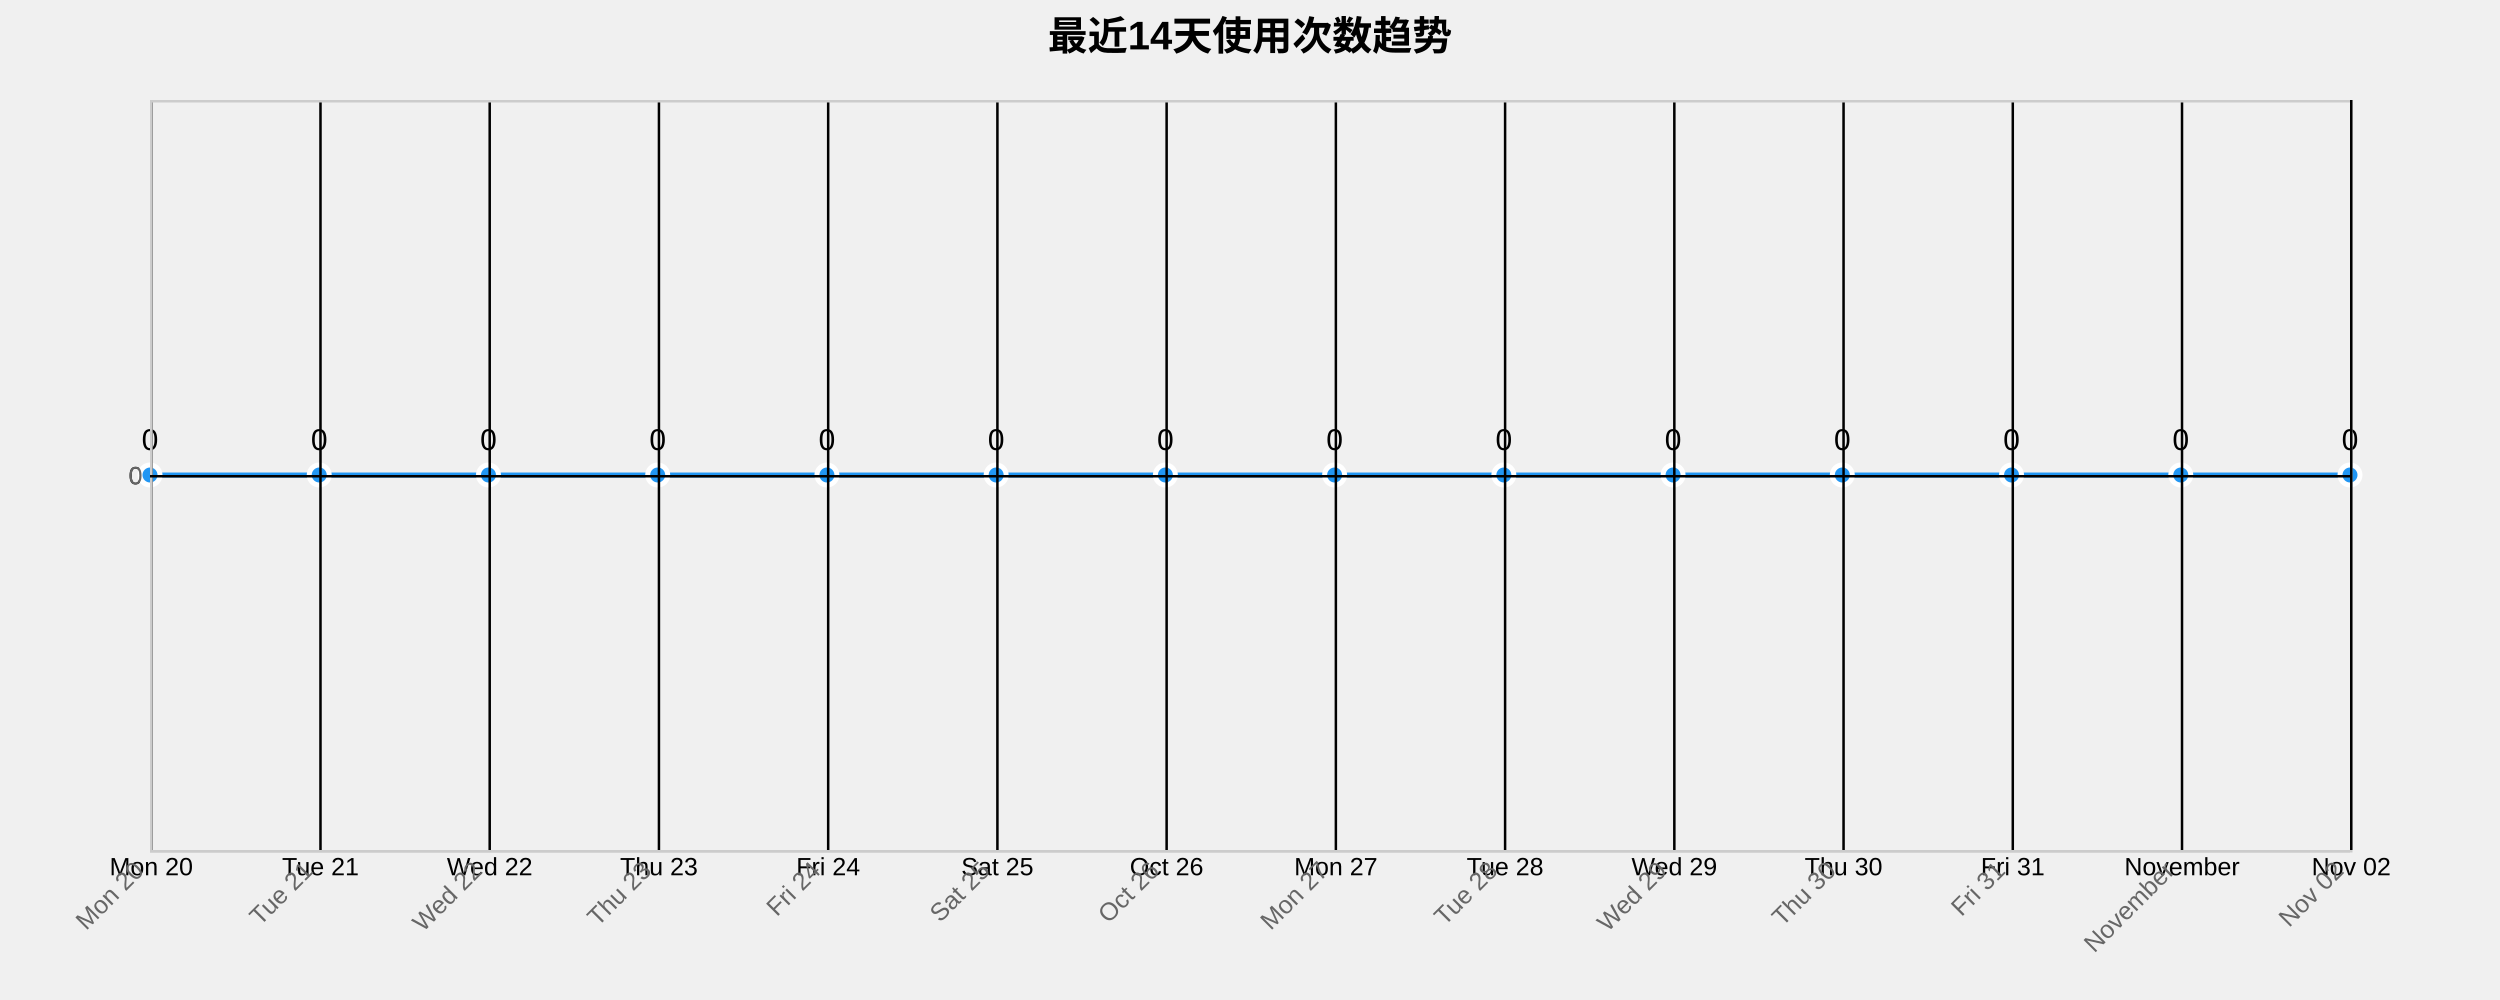
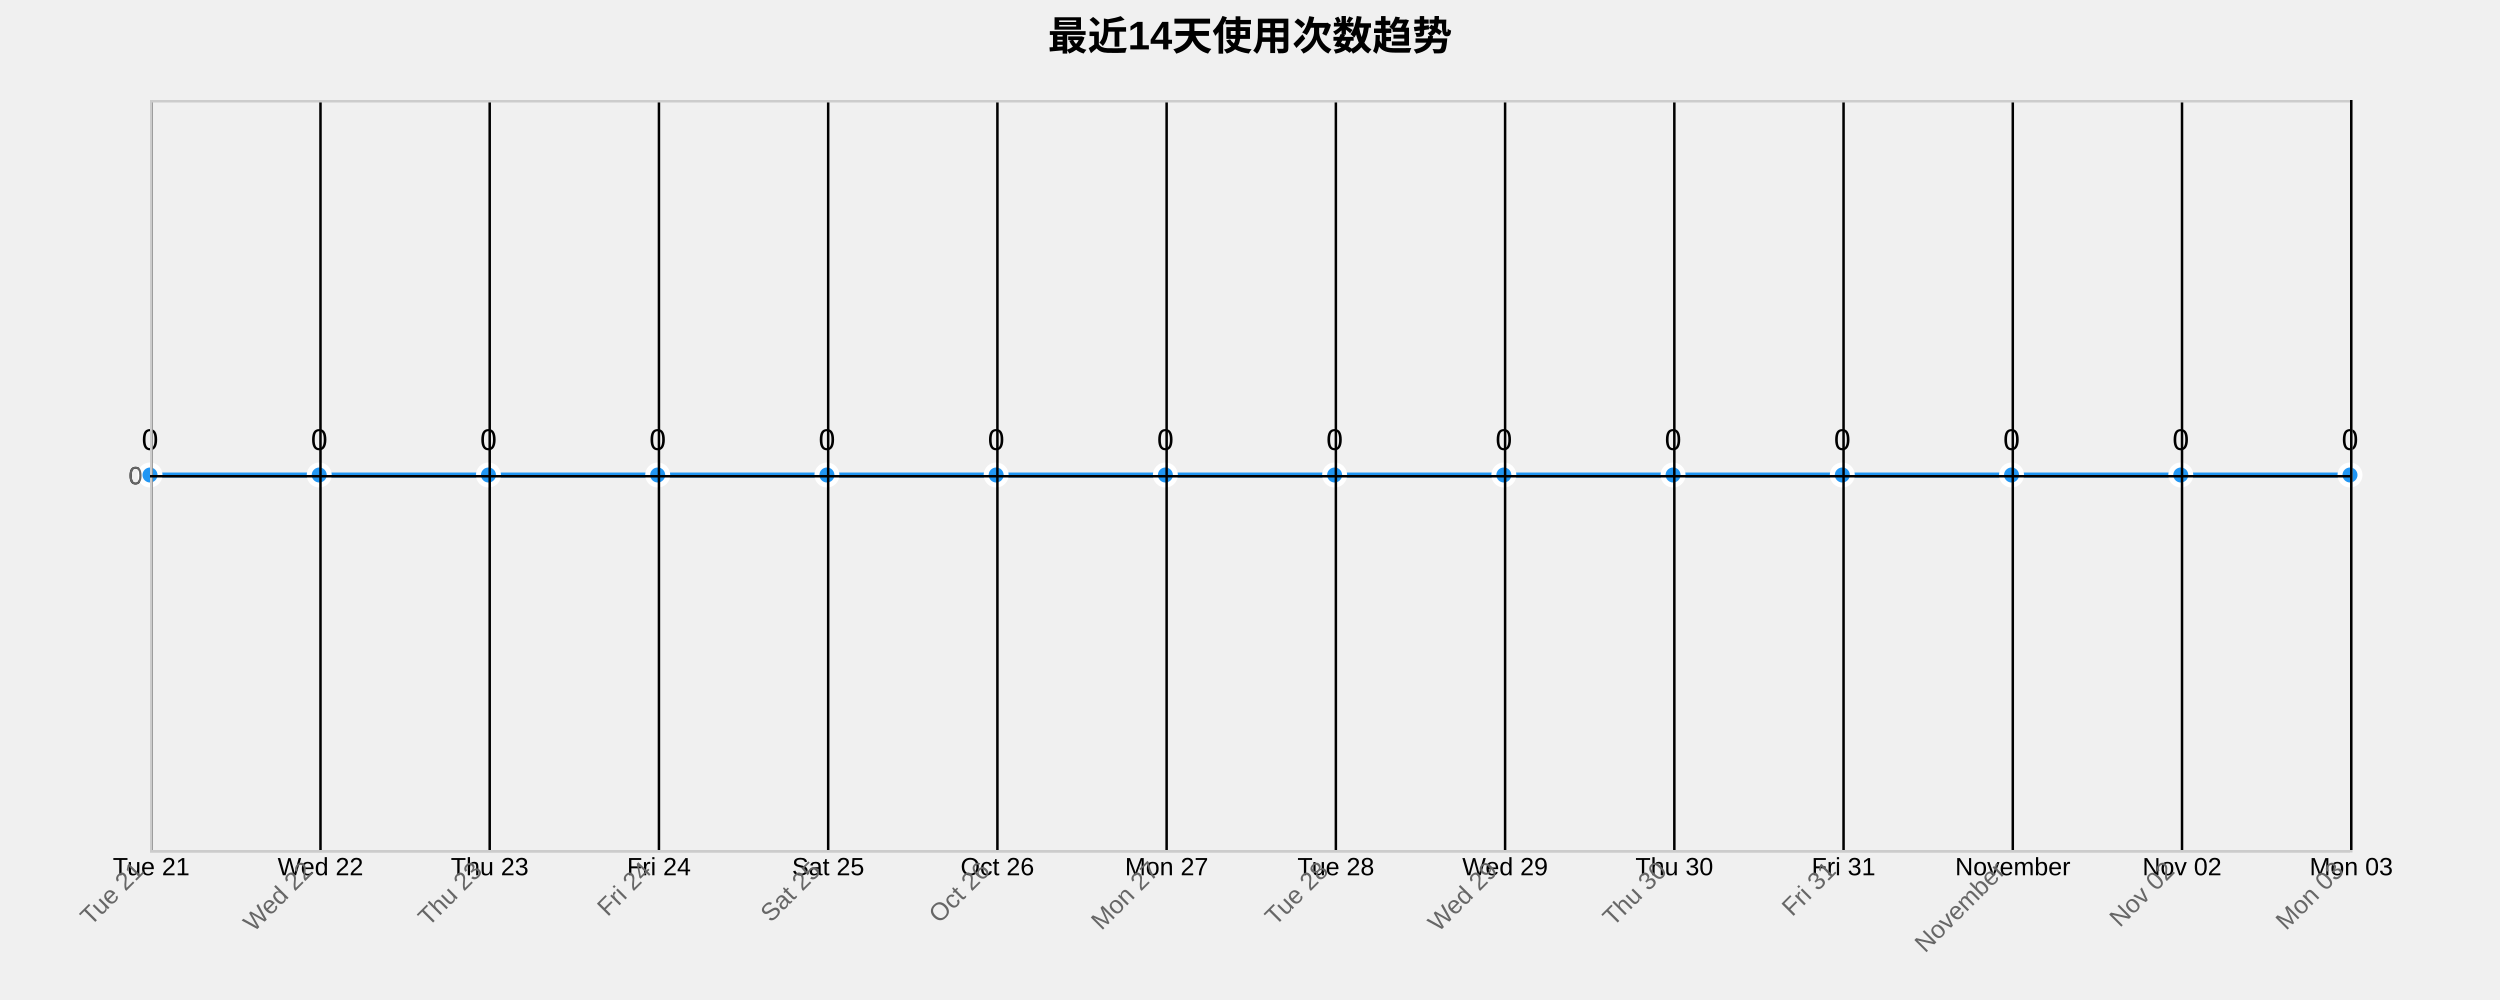
<svg xmlns="http://www.w3.org/2000/svg" width="1000" height="400">
  <g transform="translate(60,40)">
    <text x="440" y="-20" text-anchor="middle" style="font-size: 16px; font-weight: bold;">最近14天使用次数趋势</text>
    <g class="grid" transform="translate(0,300)" fill="none" font-size="10" font-family="sans-serif" text-anchor="middle">
      <path class="domain" stroke="currentColor" d="M0.5,-300V0.5H880.5V-300" />
      <g class="tick" opacity="1" transform="translate(0.5,0)">
        <line stroke="currentColor" y2="-300" />
-         <text fill="currentColor" y="3" dy="0.71em">Mon 20</text>
+         <text fill="currentColor" y="3" dy="0.71em">Tue 21</text>
      </g>
      <g class="tick" opacity="1" transform="translate(68.19231,0)">
        <line stroke="currentColor" y2="-300" />
-         <text fill="currentColor" y="3" dy="0.71em">Tue 21</text>
+         <text fill="currentColor" y="3" dy="0.71em">Wed 22</text>
      </g>
      <g class="tick" opacity="1" transform="translate(135.8846,0)">
        <line stroke="currentColor" y2="-300" />
-         <text fill="currentColor" y="3" dy="0.71em">Wed 22</text>
+         <text fill="currentColor" y="3" dy="0.71em">Thu 23</text>
      </g>
      <g class="tick" opacity="1" transform="translate(203.5769,0)">
        <line stroke="currentColor" y2="-300" />
-         <text fill="currentColor" y="3" dy="0.71em">Thu 23</text>
+         <text fill="currentColor" y="3" dy="0.71em">Fri 24</text>
      </g>
      <g class="tick" opacity="1" transform="translate(271.2692,0)">
        <line stroke="currentColor" y2="-300" />
-         <text fill="currentColor" y="3" dy="0.71em">Fri 24</text>
+         <text fill="currentColor" y="3" dy="0.71em">Sat 25</text>
      </g>
      <g class="tick" opacity="1" transform="translate(338.9615,0)">
        <line stroke="currentColor" y2="-300" />
-         <text fill="currentColor" y="3" dy="0.71em">Sat 25</text>
+         <text fill="currentColor" y="3" dy="0.71em">Oct 26</text>
      </g>
      <g class="tick" opacity="1" transform="translate(406.6538,0)">
        <line stroke="currentColor" y2="-300" />
-         <text fill="currentColor" y="3" dy="0.71em">Oct 26</text>
+         <text fill="currentColor" y="3" dy="0.71em">Mon 27</text>
      </g>
      <g class="tick" opacity="1" transform="translate(474.3462,0)">
        <line stroke="currentColor" y2="-300" />
-         <text fill="currentColor" y="3" dy="0.71em">Mon 27</text>
+         <text fill="currentColor" y="3" dy="0.71em">Tue 28</text>
      </g>
      <g class="tick" opacity="1" transform="translate(542.0385,0)">
        <line stroke="currentColor" y2="-300" />
-         <text fill="currentColor" y="3" dy="0.71em">Tue 28</text>
+         <text fill="currentColor" y="3" dy="0.71em">Wed 29</text>
      </g>
      <g class="tick" opacity="1" transform="translate(609.7308,0)">
        <line stroke="currentColor" y2="-300" />
-         <text fill="currentColor" y="3" dy="0.71em">Wed 29</text>
+         <text fill="currentColor" y="3" dy="0.71em">Thu 30</text>
      </g>
      <g class="tick" opacity="1" transform="translate(677.4231,0)">
        <line stroke="currentColor" y2="-300" />
-         <text fill="currentColor" y="3" dy="0.71em">Thu 30</text>
+         <text fill="currentColor" y="3" dy="0.71em">Fri 31</text>
      </g>
      <g class="tick" opacity="1" transform="translate(745.1154,0)">
        <line stroke="currentColor" y2="-300" />
-         <text fill="currentColor" y="3" dy="0.71em">Fri 31</text>
+         <text fill="currentColor" y="3" dy="0.71em">November</text>
      </g>
      <g class="tick" opacity="1" transform="translate(812.8077,0)">
        <line stroke="currentColor" y2="-300" />
-         <text fill="currentColor" y="3" dy="0.71em">November</text>
+         <text fill="currentColor" y="3" dy="0.71em">Nov 02</text>
      </g>
      <g class="tick" opacity="1" transform="translate(880.5,0)">
        <line stroke="currentColor" y2="-300" />
-         <text fill="currentColor" y="3" dy="0.71em">Nov 02</text>
+         <text fill="currentColor" y="3" dy="0.71em">Mon 03</text>
      </g>
    </g>
    <g class="grid" fill="none" font-size="10" font-family="sans-serif" text-anchor="end">
      <path class="domain" stroke="currentColor" d="M880,300.5H0.5V0.5H880" />
      <g class="tick" opacity="1" transform="translate(0,150.5)">
        <line stroke="currentColor" x2="880" />
        <text fill="currentColor" x="-3" dy="0.32em">0</text>
      </g>
    </g>
    <path class="area" d="M0,150C22.564,150,45.128,150,67.692,150C90.256,150,112.821,150,135.385,150C157.949,150,180.513,150,203.077,150C225.641,150,248.205,150,270.769,150C293.333,150,315.897,150,338.462,150C361.026,150,383.59,150,406.154,150C428.718,150,451.282,150,473.846,150C496.41,150,518.974,150,541.538,150C564.103,150,586.667,150,609.231,150C631.795,150,654.359,150,676.923,150C699.487,150,722.051,150,744.615,150C767.179,150,789.744,150,812.308,150C834.872,150,857.436,150,880,150L880,300C857.436,300,834.872,300,812.308,300C789.744,300,767.179,300,744.615,300C722.051,300,699.487,300,676.923,300C654.359,300,631.795,300,609.231,300C586.667,300,564.103,300,541.538,300C518.974,300,496.41,300,473.846,300C451.282,300,428.718,300,406.154,300C383.59,300,361.026,300,338.462,300C315.897,300,293.333,300,270.769,300C248.205,300,225.641,300,203.077,300C180.513,300,157.949,300,135.385,300C112.821,300,90.256,300,67.692,300C45.128,300,22.564,300,0,300Z" style="fill: url(#area-gradient); opacity: 0.3;" />
    <path class="line" d="M0,150C22.564,150,45.128,150,67.692,150C90.256,150,112.821,150,135.385,150C157.949,150,180.513,150,203.077,150C225.641,150,248.205,150,270.769,150C293.333,150,315.897,150,338.462,150C361.026,150,383.59,150,406.154,150C428.718,150,451.282,150,473.846,150C496.41,150,518.974,150,541.538,150C564.103,150,586.667,150,609.231,150C631.795,150,654.359,150,676.923,150C699.487,150,722.051,150,744.615,150C767.179,150,789.744,150,812.308,150C834.872,150,857.436,150,880,150" style="fill: none; stroke: #2196F3; stroke-width: 2px;" />
    <circle class="dot" cx="0" cy="150" r="4" style="fill: #2196F3; stroke: #fff; stroke-width: 2px;" />
    <circle class="dot" cx="67.692" cy="150" r="4" style="fill: #2196F3; stroke: #fff; stroke-width: 2px;" />
    <circle class="dot" cx="135.385" cy="150" r="4" style="fill: #2196F3; stroke: #fff; stroke-width: 2px;" />
    <circle class="dot" cx="203.077" cy="150" r="4" style="fill: #2196F3; stroke: #fff; stroke-width: 2px;" />
    <circle class="dot" cx="270.769" cy="150" r="4" style="fill: #2196F3; stroke: #fff; stroke-width: 2px;" />
    <circle class="dot" cx="338.462" cy="150" r="4" style="fill: #2196F3; stroke: #fff; stroke-width: 2px;" />
    <circle class="dot" cx="406.154" cy="150" r="4" style="fill: #2196F3; stroke: #fff; stroke-width: 2px;" />
    <circle class="dot" cx="473.846" cy="150" r="4" style="fill: #2196F3; stroke: #fff; stroke-width: 2px;" />
    <circle class="dot" cx="541.538" cy="150" r="4" style="fill: #2196F3; stroke: #fff; stroke-width: 2px;" />
    <circle class="dot" cx="609.231" cy="150" r="4" style="fill: #2196F3; stroke: #fff; stroke-width: 2px;" />
    <circle class="dot" cx="676.923" cy="150" r="4" style="fill: #2196F3; stroke: #fff; stroke-width: 2px;" />
    <circle class="dot" cx="744.615" cy="150" r="4" style="fill: #2196F3; stroke: #fff; stroke-width: 2px;" />
    <circle class="dot" cx="812.308" cy="150" r="4" style="fill: #2196F3; stroke: #fff; stroke-width: 2px;" />
    <circle class="dot" cx="880" cy="150" r="4" style="fill: #2196F3; stroke: #fff; stroke-width: 2px;" />
    <text class="label" x="0" y="140" text-anchor="middle" style="font-size: 12px;">0</text>
    <text class="label" x="67.692" y="140" text-anchor="middle" style="font-size: 12px;">0</text>
    <text class="label" x="135.385" y="140" text-anchor="middle" style="font-size: 12px;">0</text>
    <text class="label" x="203.077" y="140" text-anchor="middle" style="font-size: 12px;">0</text>
    <text class="label" x="270.769" y="140" text-anchor="middle" style="font-size: 12px;">0</text>
    <text class="label" x="338.462" y="140" text-anchor="middle" style="font-size: 12px;">0</text>
    <text class="label" x="406.154" y="140" text-anchor="middle" style="font-size: 12px;">0</text>
    <text class="label" x="473.846" y="140" text-anchor="middle" style="font-size: 12px;">0</text>
    <text class="label" x="541.538" y="140" text-anchor="middle" style="font-size: 12px;">0</text>
    <text class="label" x="609.231" y="140" text-anchor="middle" style="font-size: 12px;">0</text>
    <text class="label" x="676.923" y="140" text-anchor="middle" style="font-size: 12px;">0</text>
    <text class="label" x="744.615" y="140" text-anchor="middle" style="font-size: 12px;">0</text>
    <text class="label" x="812.308" y="140" text-anchor="middle" style="font-size: 12px;">0</text>
    <text class="label" x="880" y="140" text-anchor="middle" style="font-size: 12px;">0</text>
    <g class="x-axis" transform="translate(0,300)" fill="none" font-size="10" font-family="sans-serif" text-anchor="middle">
      <path class="domain" stroke="currentColor" d="M0.5,-300V0.5H880.5V-300" />
      <g class="tick" opacity="1" transform="translate(0.5,0)">
        <line stroke="currentColor" y2="-300" />
-         <text fill="currentColor" y="3" dy=".15em" style="text-anchor: end;" dx="-.8em" transform="rotate(-45)">Mon 20</text>
+         <text fill="currentColor" y="3" dy=".15em" style="text-anchor: end;" dx="-.8em" transform="rotate(-45)">Tue 21</text>
      </g>
      <g class="tick" opacity="1" transform="translate(68.19231,0)">
        <line stroke="currentColor" y2="-300" />
-         <text fill="currentColor" y="3" dy=".15em" style="text-anchor: end;" dx="-.8em" transform="rotate(-45)">Tue 21</text>
+         <text fill="currentColor" y="3" dy=".15em" style="text-anchor: end;" dx="-.8em" transform="rotate(-45)">Wed 22</text>
      </g>
      <g class="tick" opacity="1" transform="translate(135.8846,0)">
        <line stroke="currentColor" y2="-300" />
-         <text fill="currentColor" y="3" dy=".15em" style="text-anchor: end;" dx="-.8em" transform="rotate(-45)">Wed 22</text>
+         <text fill="currentColor" y="3" dy=".15em" style="text-anchor: end;" dx="-.8em" transform="rotate(-45)">Thu 23</text>
      </g>
      <g class="tick" opacity="1" transform="translate(203.5769,0)">
        <line stroke="currentColor" y2="-300" />
-         <text fill="currentColor" y="3" dy=".15em" style="text-anchor: end;" dx="-.8em" transform="rotate(-45)">Thu 23</text>
+         <text fill="currentColor" y="3" dy=".15em" style="text-anchor: end;" dx="-.8em" transform="rotate(-45)">Fri 24</text>
      </g>
      <g class="tick" opacity="1" transform="translate(271.2692,0)">
        <line stroke="currentColor" y2="-300" />
-         <text fill="currentColor" y="3" dy=".15em" style="text-anchor: end;" dx="-.8em" transform="rotate(-45)">Fri 24</text>
+         <text fill="currentColor" y="3" dy=".15em" style="text-anchor: end;" dx="-.8em" transform="rotate(-45)">Sat 25</text>
      </g>
      <g class="tick" opacity="1" transform="translate(338.9615,0)">
        <line stroke="currentColor" y2="-300" />
-         <text fill="currentColor" y="3" dy=".15em" style="text-anchor: end;" dx="-.8em" transform="rotate(-45)">Sat 25</text>
+         <text fill="currentColor" y="3" dy=".15em" style="text-anchor: end;" dx="-.8em" transform="rotate(-45)">Oct 26</text>
      </g>
      <g class="tick" opacity="1" transform="translate(406.6538,0)">
        <line stroke="currentColor" y2="-300" />
-         <text fill="currentColor" y="3" dy=".15em" style="text-anchor: end;" dx="-.8em" transform="rotate(-45)">Oct 26</text>
+         <text fill="currentColor" y="3" dy=".15em" style="text-anchor: end;" dx="-.8em" transform="rotate(-45)">Mon 27</text>
      </g>
      <g class="tick" opacity="1" transform="translate(474.3462,0)">
        <line stroke="currentColor" y2="-300" />
-         <text fill="currentColor" y="3" dy=".15em" style="text-anchor: end;" dx="-.8em" transform="rotate(-45)">Mon 27</text>
+         <text fill="currentColor" y="3" dy=".15em" style="text-anchor: end;" dx="-.8em" transform="rotate(-45)">Tue 28</text>
      </g>
      <g class="tick" opacity="1" transform="translate(542.0385,0)">
        <line stroke="currentColor" y2="-300" />
-         <text fill="currentColor" y="3" dy=".15em" style="text-anchor: end;" dx="-.8em" transform="rotate(-45)">Tue 28</text>
+         <text fill="currentColor" y="3" dy=".15em" style="text-anchor: end;" dx="-.8em" transform="rotate(-45)">Wed 29</text>
      </g>
      <g class="tick" opacity="1" transform="translate(609.7308,0)">
        <line stroke="currentColor" y2="-300" />
-         <text fill="currentColor" y="3" dy=".15em" style="text-anchor: end;" dx="-.8em" transform="rotate(-45)">Wed 29</text>
+         <text fill="currentColor" y="3" dy=".15em" style="text-anchor: end;" dx="-.8em" transform="rotate(-45)">Thu 30</text>
      </g>
      <g class="tick" opacity="1" transform="translate(677.4231,0)">
        <line stroke="currentColor" y2="-300" />
-         <text fill="currentColor" y="3" dy=".15em" style="text-anchor: end;" dx="-.8em" transform="rotate(-45)">Thu 30</text>
+         <text fill="currentColor" y="3" dy=".15em" style="text-anchor: end;" dx="-.8em" transform="rotate(-45)">Fri 31</text>
      </g>
      <g class="tick" opacity="1" transform="translate(745.1154,0)">
        <line stroke="currentColor" y2="-300" />
-         <text fill="currentColor" y="3" dy=".15em" style="text-anchor: end;" dx="-.8em" transform="rotate(-45)">Fri 31</text>
+         <text fill="currentColor" y="3" dy=".15em" style="text-anchor: end;" dx="-.8em" transform="rotate(-45)">November</text>
      </g>
      <g class="tick" opacity="1" transform="translate(812.8077,0)">
        <line stroke="currentColor" y2="-300" />
-         <text fill="currentColor" y="3" dy=".15em" style="text-anchor: end;" dx="-.8em" transform="rotate(-45)">November</text>
+         <text fill="currentColor" y="3" dy=".15em" style="text-anchor: end;" dx="-.8em" transform="rotate(-45)">Nov 02</text>
      </g>
      <g class="tick" opacity="1" transform="translate(880.5,0)">
        <line stroke="currentColor" y2="-300" />
-         <text fill="currentColor" y="3" dy=".15em" style="text-anchor: end;" dx="-.8em" transform="rotate(-45)">Nov 02</text>
+         <text fill="currentColor" y="3" dy=".15em" style="text-anchor: end;" dx="-.8em" transform="rotate(-45)">Mon 03</text>
      </g>
    </g>
    <g class="y-axis" fill="none" font-size="10" font-family="sans-serif" text-anchor="end">
      <path class="domain" stroke="currentColor" d="M880,300.5H0.5V0.5H880" />
      <g class="tick" opacity="1" transform="translate(0,150.5)">
        <line stroke="currentColor" x2="880" />
        <text fill="currentColor" x="-3" dy="0.32em">0</text>
      </g>
    </g>
    <style>
    .grid line {
      stroke: #e0e0e0;
      stroke-opacity: 0.7;
      shape-rendering: crispEdges;
    }
    .grid path {
      stroke-width: 0;
    }
    .dot:hover {
      r: 6;
    }
    text {
      font-family: Arial, sans-serif;
    }
    .x-axis path, .y-axis path {
      stroke: #ccc;
    }
    .x-axis text, .y-axis text {
      fill: #666;
    }
  </style>
  </g>
</svg>
